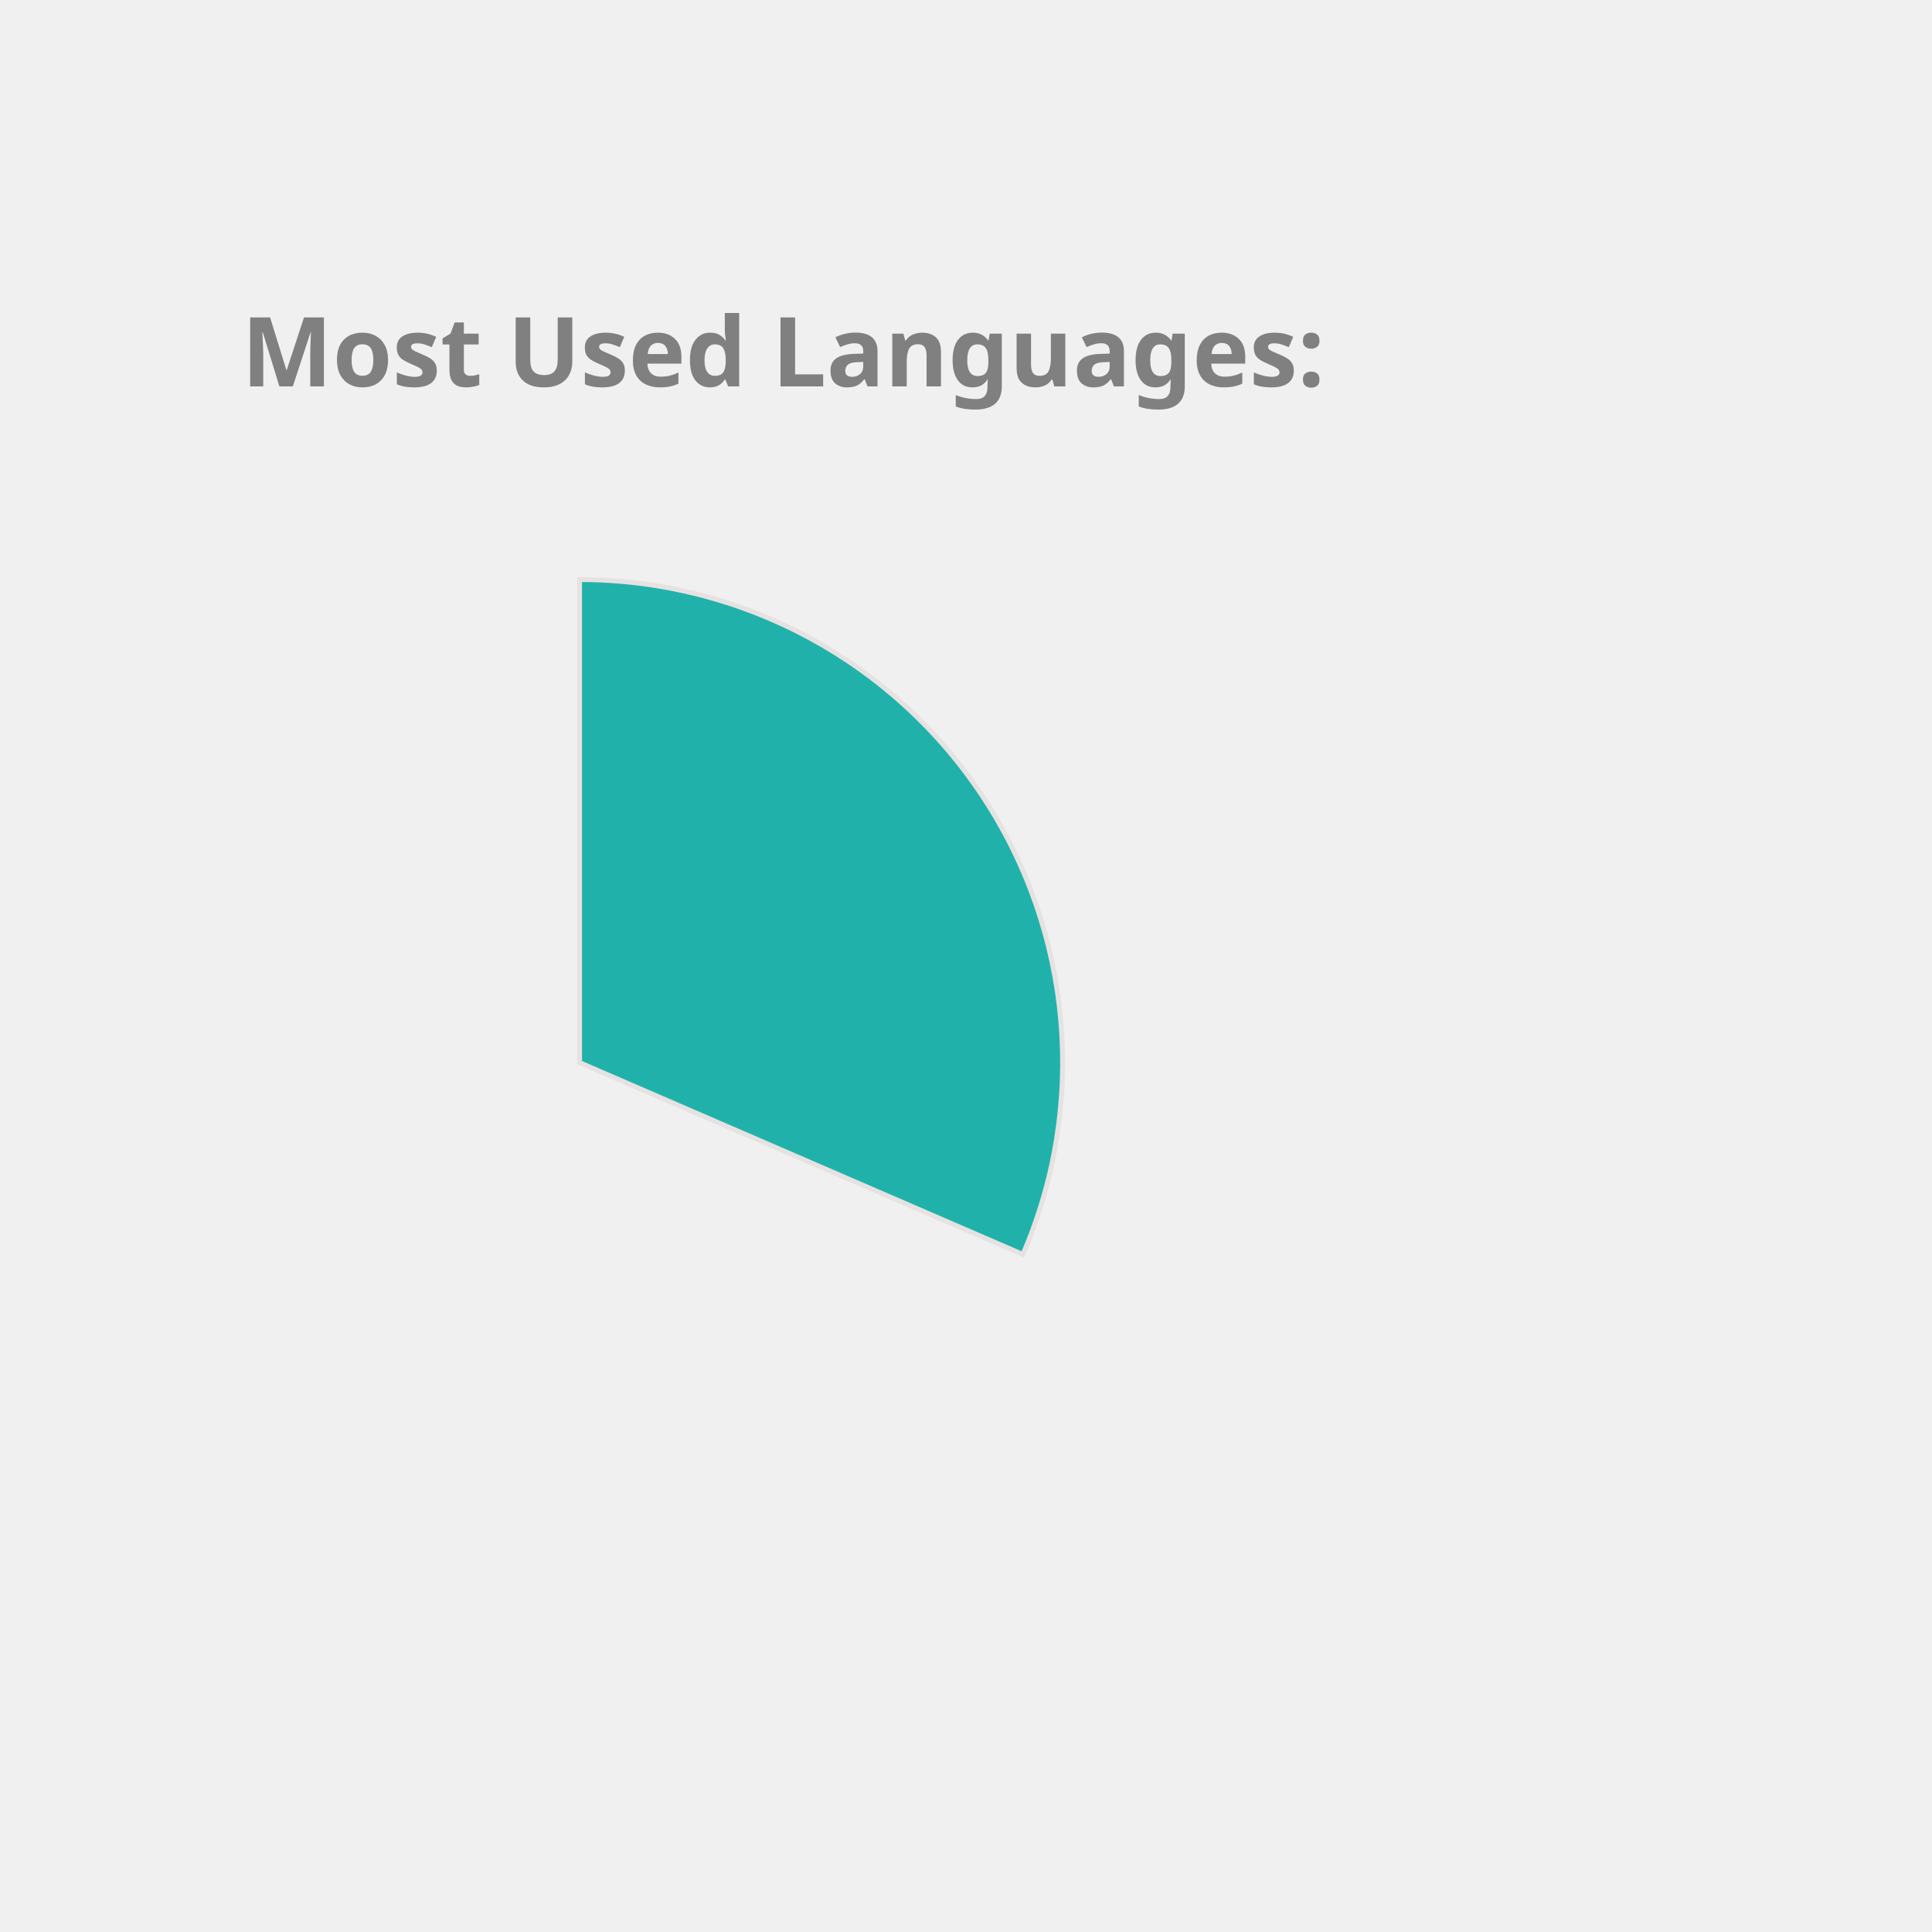
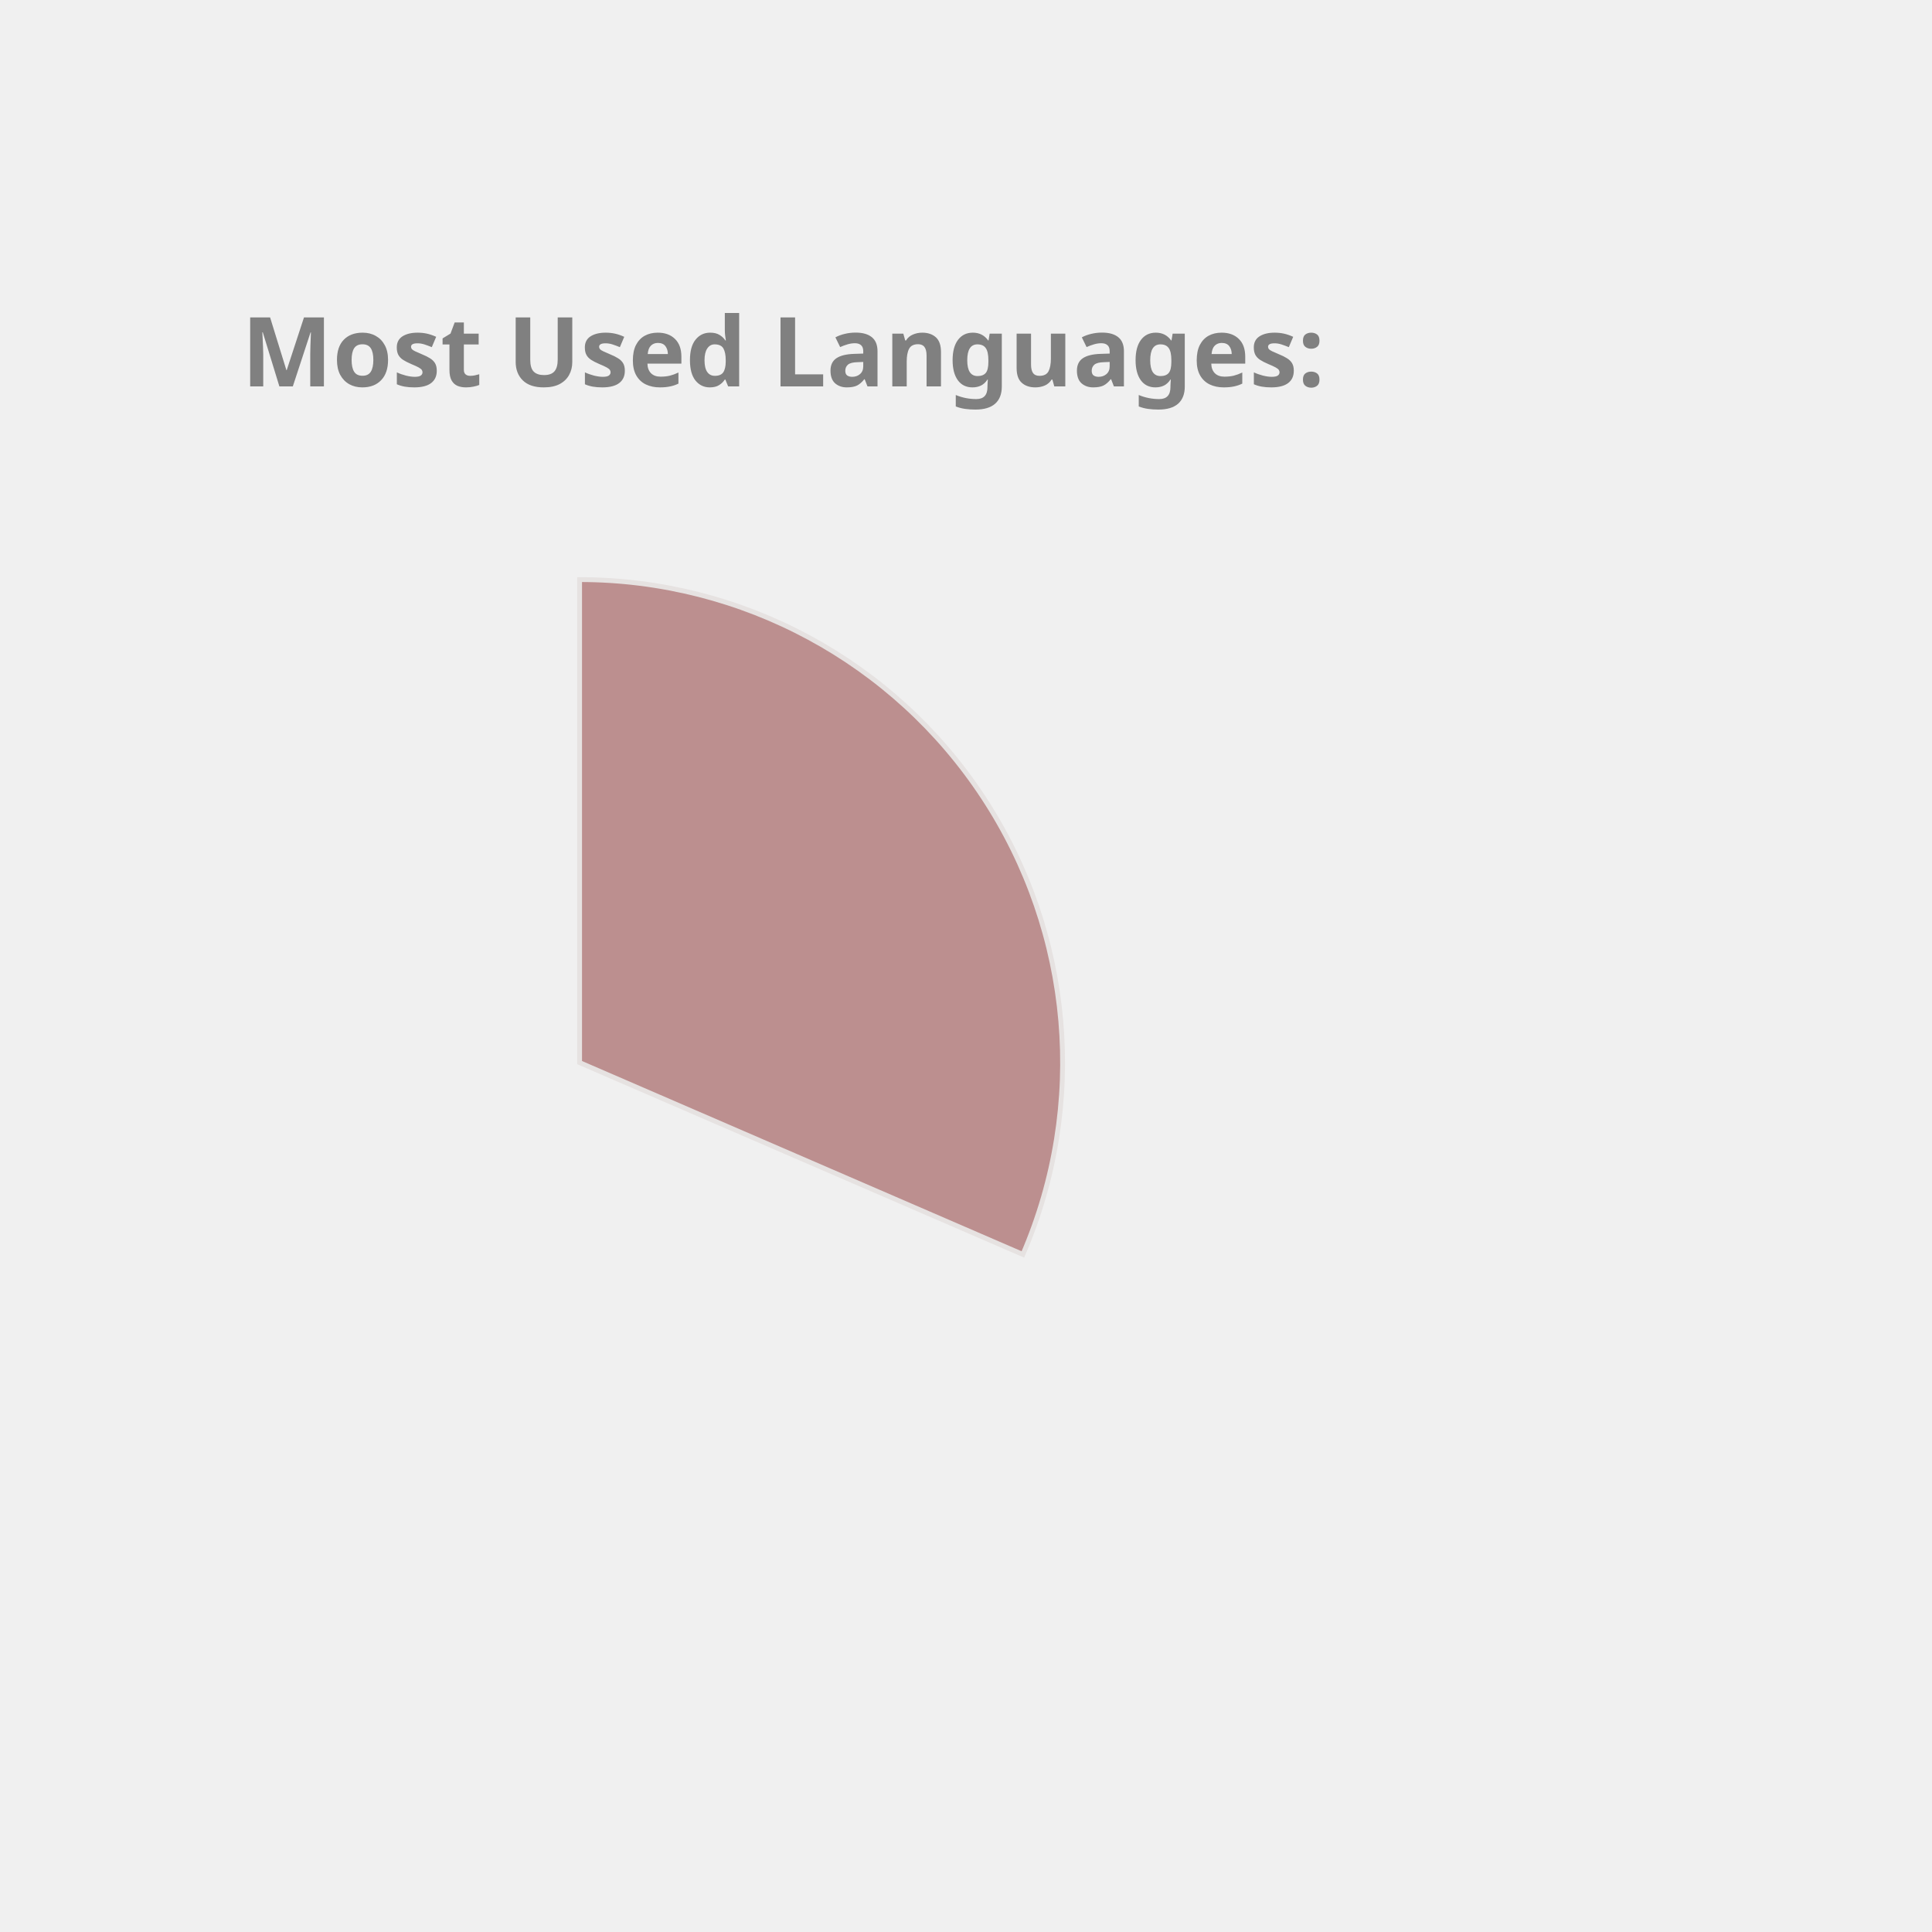
<svg xmlns="http://www.w3.org/2000/svg" height="350px" width="350px" viewBox="0 0 400 400">
  <style> 
        .label {
                font: bold 20px sans-serif;
                color: #404040;
                -webkit-text-stroke: 1px white;
        }

        path {
                stroke: #E6E2E1;
                stroke-width: 1px;
                transform: translate(60px, 100px);
        }

        .path_1 {
                animation: fadeIn 5s linear forwards;
        }

        .path_2 {
                transform: scale(0);
                animation: fadeIn 5s linear forwards 5s;
        }


        
        .path_3 {
                transform: scale(0);
                animation: fadeIn 5s linear forwards 10s;
        }


        .path_4 {
                transform: scale(0);
                animation: fadeIn 5s linear forwards 15s;
        }

        .path_5 {
                transform: scale(0);
                animation: fadeIn 5s linear forwards 20s;
        }

        .path_6 {
                transform: scale(0);
                animation: fadeIn 5s linear forwards 25s;
        }

        .path_7 {
                transform: scale(0);
                animation: fadeIn 5s linear forwards 30s;
        }

        .path_8 {
                transform: scale(0);
                animation: fadeIn 5s linear forwards 35s;
        }

        .path_9 {
                transform: scale(0);
                animation: fadeIn 5s linear forwards 40s;
        }

        .path_10 {
                transform: scale(0);
                animation: fadeIn 5s linear forwards 45s;
        }

        @keyframes fadeIn {
                0% {                        
                        transform: translate(250px, 300px) rotate(0deg) scale(0);
                        
                }
                50% {
                        transform: translate(150px, 220px) rotate(180deg) scale(0.5);
                        
                }
                
                100% {
                        transform: translate(60px, 120px) rotate(360deg) scale(1);
                        
                }
        }
        .txt_1 {
                opacity: 0;
                animation: txtShow 5s linear forwards 0s;
        }

        .txt_2 {
                opacity: 0;
                animation: txtShow 5s linear forwards 5s;
        }

        .txt_3 {
                opacity: 0;
                animation: txtShow 5s linear forwards 10s;
        }

        .txt_4 {
                opacity: 0;
                animation: txtShow 5s linear forwards 15s;
        }

        .txt_5 {
                opacity: 0;
                animation: txtShow 5s linear forwards 20s;
        }

        .txt_6 {
                opacity: 0;
                animation: txtShow 5s linear forwards 25s;
        }

        .txt_7 {
                opacity: 0;
                animation: txtShow 5s linear forwards 30s;
        }

        .txt_8 {
                opacity: 0;
                animation: txtShow 5s linear forwards 35s;
        }

        .txt_9 {
                opacity: 0;
                animation: txtShow 5s linear forwards 40s;
        }

        .txt_10 {
                opacity: 0;
                animation: txtShow 5s linear forwards 45s;
        }

        @keyframes txtShow {
                0% {                        
                        opacity: 0;
                        transform: translate(0px, 0px) scale(0);
                }
                100% {
                        opacity: 1;
                        transform: translate(0px, 0px) scale(1);
                        
                }
        }
</style>
-   <path class="path_1" d="M 60,120 L 60,20 A 100,100 0 0 1 151.775,159.715 Z" fill="LightSeaGreen" stroke="#fff" stroke-width="2" />
-   <text class="txt_1" x="260" y="150" fill="LightSeaGreen" stroke="LightSeaGreen" stroke-width="1">C++</text>
-   <path class="path_2" d="M 60,120 L 151.775,159.715 A 100,100 0 0 1 16.854,210.213 Z" fill="SteelBlue" stroke="#fff" stroke-width="2" />
-   <text class="txt_2" x="260" y="170" fill="SteelBlue" stroke="SteelBlue" stroke-width="1">JavaScript</text>
-   <path class="path_3" d="M 60,120 L 16.854,210.213 A 100,100 0 0 1 -38.958,134.401 Z" fill="Pink" stroke="#fff" stroke-width="2" />
-   <text class="txt_3" x="260" y="190" fill="Pink" stroke="Pink" stroke-width="1">Jupyter Notebook</text>
-   <path class="path_4" d="M 60,120 L -38.958,134.401 A 100,100 0 0 1 -8.455,47.103 Z" fill="Gold" stroke="#fff" stroke-width="2" />
-   <text class="txt_4" x="260" y="210" fill="Gold" stroke="Gold" stroke-width="1">Java</text>
-   <path class="path_5" d="M 60,120 L -8.455,47.103 A 100,100 0 0 1 36.961,22.69 Z" fill="Salmon" stroke="#fff" stroke-width="2" />
-   <text class="txt_5" x="260" y="230" fill="Salmon" stroke="Salmon" stroke-width="1">HTML</text>
-   <path class="path_6" d="M 60,120 L 36.961,22.69 A 100,100 0 0 1 54.976,20.126 Z" fill="DarkKhaki" stroke="#fff" stroke-width="2" />
-   <text class="txt_6" x="260" y="250" fill="DarkKhaki" stroke="DarkKhaki" stroke-width="1">TypeScript</text>
-   <path class="path_7" d="M 60,120 L 54.976,20.126 A 100,100 0 0 1 59.372,20.002 Z" fill="IndianRed" stroke="#fff" stroke-width="2" />
-   <text class="txt_7" x="260" y="270" fill="IndianRed" stroke="IndianRed" stroke-width="1">CSS</text>
+   <path class="path_1" d="M 60,120 L 60,20 A 100,100 0 0 1 151.775,159.715 Z" fill="RosyBrown" stroke="#fff" stroke-width="2" />
+   <text class="txt_1" x="260" y="150" fill="RosyBrown" stroke="RosyBrown" stroke-width="1">C++</text>
+   <path class="path_2" d="M 60,120 L 151.775,159.715 A 100,100 0 0 1 16.854,210.213 Z" fill="MediumTurquoise" stroke="#fff" stroke-width="2" />
+   <text class="txt_2" x="260" y="170" fill="MediumTurquoise" stroke="MediumTurquoise" stroke-width="1">JavaScript</text>
+   <path class="path_3" d="M 60,120 L 16.854,210.213 A 100,100 0 0 1 -38.958,134.401 Z" fill="CornflowerBlue" stroke="#fff" stroke-width="2" />
+   <text class="txt_3" x="260" y="190" fill="CornflowerBlue" stroke="CornflowerBlue" stroke-width="1">Jupyter Notebook</text>
+   <path class="path_4" d="M 60,120 L -38.958,134.401 A 100,100 0 0 1 -8.455,47.103 Z" fill="Crimson" stroke="#fff" stroke-width="2" />
+   <text class="txt_4" x="260" y="210" fill="Crimson" stroke="Crimson" stroke-width="1">Java</text>
+   <path class="path_5" d="M 60,120 L -8.455,47.103 A 100,100 0 0 1 36.961,22.69 Z" fill="IndianRed" stroke="#fff" stroke-width="2" />
+   <text class="txt_5" x="260" y="230" fill="IndianRed" stroke="IndianRed" stroke-width="1">HTML</text>
+   <path class="path_6" d="M 60,120 L 36.961,22.69 A 100,100 0 0 1 54.976,20.126 Z" fill="Pink" stroke="#fff" stroke-width="2" />
+   <text class="txt_6" x="260" y="250" fill="Pink" stroke="Pink" stroke-width="1">TypeScript</text>
+   <path class="path_7" d="M 60,120 L 54.976,20.126 A 100,100 0 0 1 59.372,20.002 Z" fill="MediumAquaMarine" stroke="#fff" stroke-width="2" />
+   <text class="txt_7" x="260" y="270" fill="MediumAquaMarine" stroke="MediumAquaMarine" stroke-width="1">CSS</text>
  <g class="label">
    <text x="50" y="80" fill="grey">Most Used Languages:</text>
  </g>
</svg>
